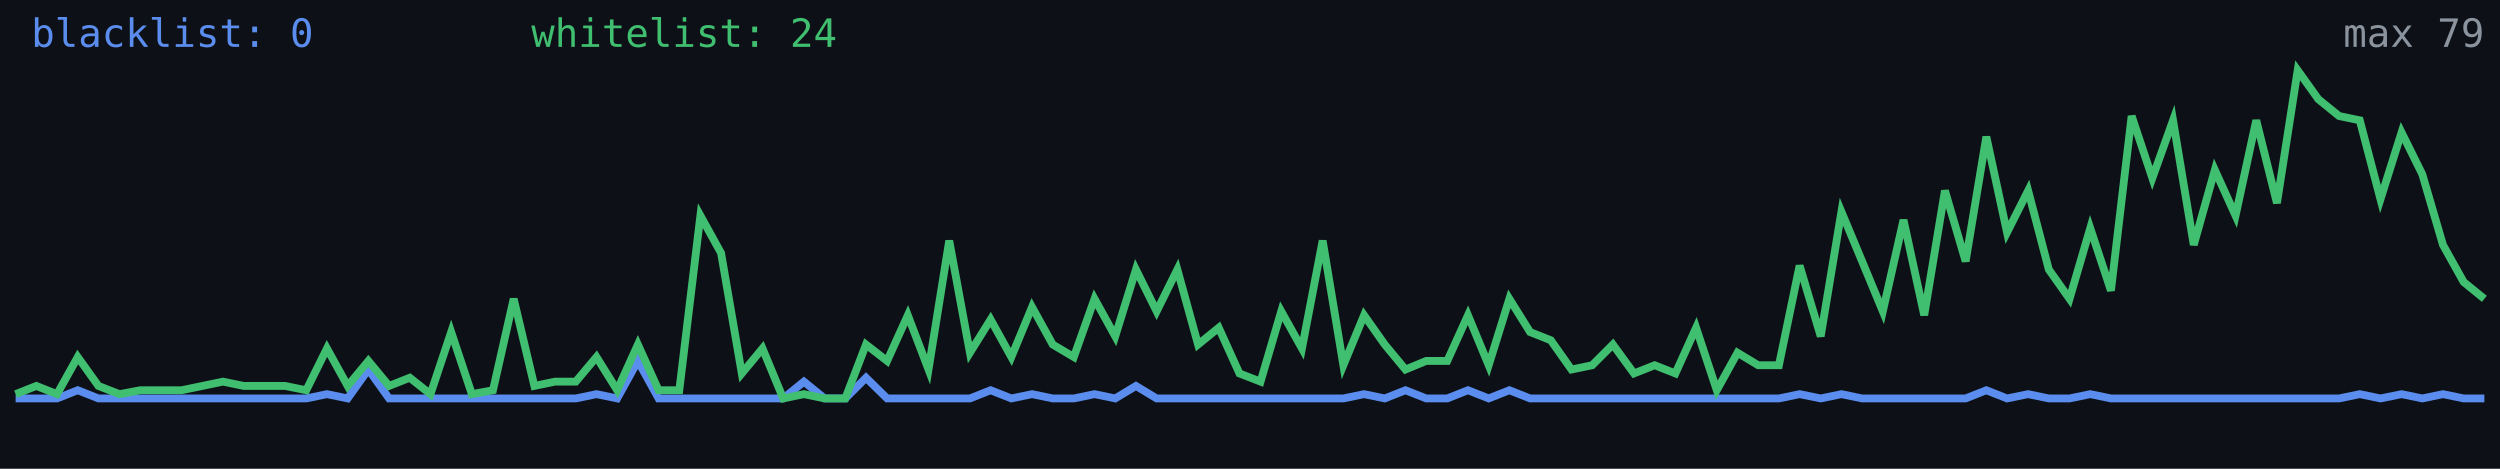
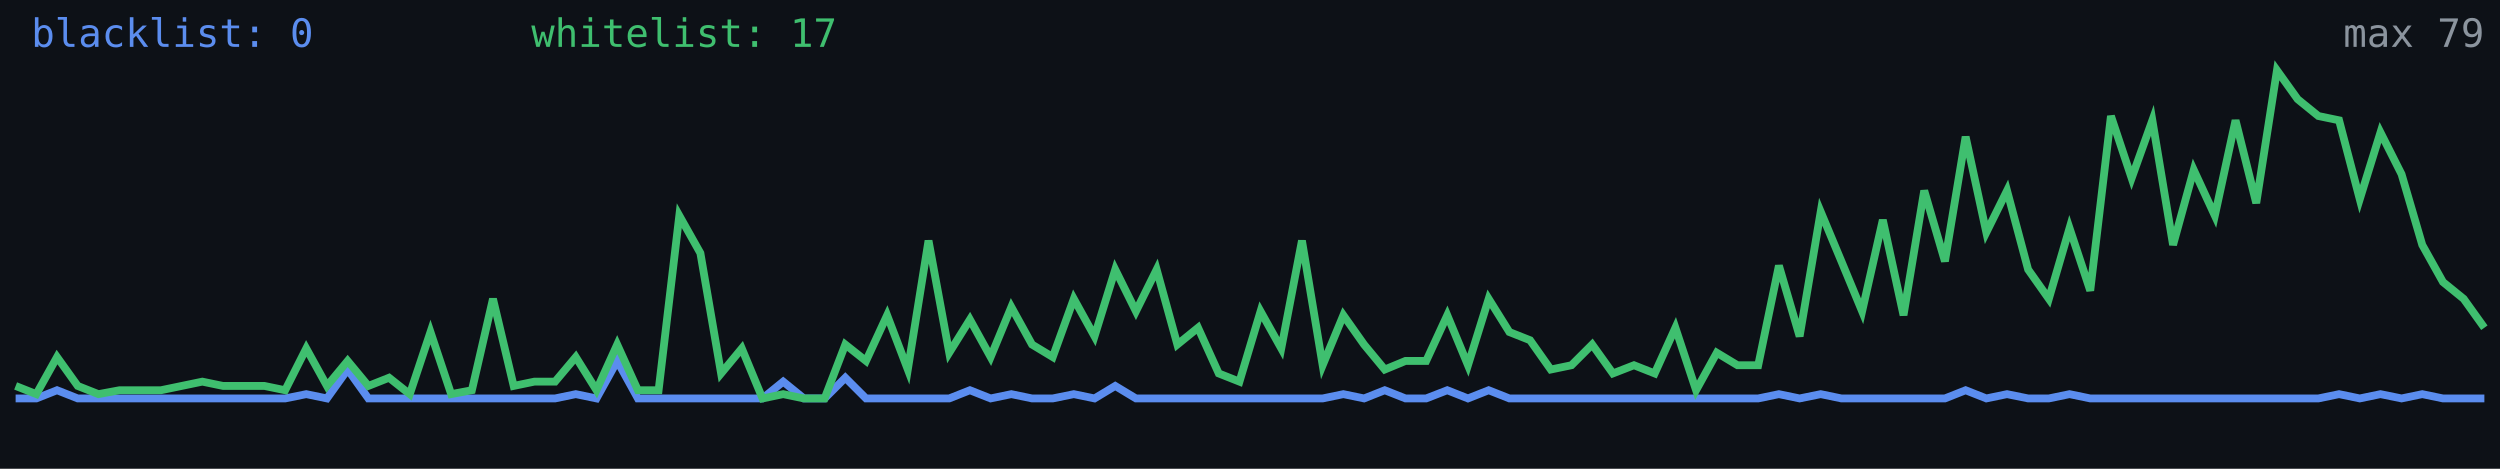
<svg xmlns="http://www.w3.org/2000/svg" width="640" height="120" viewBox="0 0 640 120" role="img" aria-label="Alive configs trend">
  <rect width="640" height="120" fill="#0d1117" />
-   <polyline fill="none" stroke="#5b8def" stroke-width="2" points="4.0,102.0 9.3,102.0 14.6,102.0 19.9,99.9 25.2,102.0 30.6,102.0 35.9,102.0 41.2,102.0 46.5,102.0 51.8,102.0 57.1,102.0 62.4,102.0 67.7,102.0 73.0,102.0 78.4,102.0 83.7,100.9 89.0,102.0 94.3,94.6 99.6,102.0 104.9,102.0 110.2,102.0 115.5,102.0 120.8,102.0 126.2,102.0 131.5,102.0 136.8,102.0 142.1,102.0 147.4,102.0 152.7,100.9 158.0,102.0 163.3,92.4 168.6,102.0 173.9,102.0 179.3,102.0 184.6,102.0 189.9,102.0 195.2,102.0 200.5,102.0 205.8,97.7 211.1,102.0 216.4,102.0 221.7,96.7 227.1,102.0 232.4,102.0 237.7,102.0 243.0,102.0 248.3,102.0 253.6,99.9 258.9,102.0 264.2,100.9 269.5,102.0 274.9,102.0 280.2,100.9 285.5,102.0 290.8,98.8 296.1,102.0 301.4,102.0 306.7,102.0 312.0,102.0 317.3,102.0 322.7,102.0 328.0,102.0 333.3,102.0 338.6,102.0 343.9,102.0 349.2,100.9 354.5,102.0 359.8,99.9 365.1,102.0 370.5,102.0 375.8,99.9 381.1,102.0 386.4,99.9 391.7,102.0 397.0,102.0 402.3,102.0 407.6,102.0 412.9,102.0 418.3,102.0 423.6,102.0 428.9,102.0 434.2,102.0 439.5,102.0 444.8,102.0 450.1,102.0 455.4,102.0 460.7,100.9 466.1,102.0 471.4,100.9 476.7,102.0 482.0,102.0 487.3,102.0 492.6,102.0 497.9,102.0 503.2,102.0 508.5,99.9 513.8,102.0 519.2,100.9 524.5,102.0 529.8,102.0 535.1,100.9 540.4,102.0 545.7,102.0 551.0,102.0 556.3,102.0 561.6,102.0 567.0,102.0 572.3,102.0 577.6,102.0 582.9,102.0 588.2,102.0 593.5,102.0 598.8,102.0 604.1,100.9 609.4,102.0 614.8,100.9 620.1,102.0 625.4,100.9 630.7,102.0 636.0,102.0" />
-   <polyline fill="none" stroke="#3fbf6f" stroke-width="2" points="4.0,100.9 9.3,98.8 14.6,100.9 19.9,91.4 25.2,98.8 30.6,100.9 35.9,99.9 41.2,99.9 46.5,99.9 51.8,98.8 57.1,97.7 62.4,98.8 67.7,98.8 73.0,98.8 78.4,99.9 83.7,89.2 89.0,98.8 94.3,92.4 99.6,98.8 104.9,96.7 110.2,100.9 115.5,85.0 120.8,100.9 126.2,99.9 131.5,76.5 136.8,98.8 142.1,97.7 147.4,97.7 152.7,91.4 158.0,99.9 163.3,88.2 168.6,99.9 173.9,99.9 179.3,55.2 184.6,64.8 189.9,95.6 195.2,89.2 200.5,102.0 205.8,100.9 211.1,102.0 216.4,102.0 221.7,88.2 227.1,92.4 232.4,80.7 237.7,94.6 243.0,61.6 248.3,90.3 253.6,81.8 258.9,91.4 264.2,78.6 269.5,88.2 274.9,91.4 280.2,76.5 285.5,86.1 290.8,69.0 296.1,79.7 301.4,69.0 306.7,88.2 312.0,83.9 317.3,95.6 322.7,97.7 328.0,79.7 333.3,89.2 338.6,61.6 343.9,93.5 349.2,80.7 354.5,88.2 359.8,94.6 365.1,92.4 370.5,92.4 375.8,80.7 381.1,93.5 386.4,76.5 391.7,85.0 397.0,87.1 402.3,94.6 407.6,93.5 412.9,88.2 418.3,95.6 423.6,93.5 428.9,95.6 434.2,83.9 439.5,99.9 444.8,90.3 450.1,93.5 455.4,93.5 460.7,68.0 466.1,86.1 471.4,54.2 476.7,66.9 482.0,79.7 487.3,56.3 492.6,80.7 497.9,48.8 503.2,66.9 508.5,35.0 513.8,59.5 519.2,48.8 524.5,69.0 529.8,76.5 535.1,58.4 540.4,74.4 545.7,29.7 551.0,45.6 556.3,30.8 561.6,62.7 567.0,43.5 572.3,55.2 577.6,30.8 582.9,52.0 588.2,18.0 593.5,25.4 598.8,29.7 604.1,30.8 609.4,51.0 614.8,33.9 620.1,44.6 625.4,62.7 630.7,72.2 636.0,76.5" />
+   <polyline fill="none" stroke="#5b8def" stroke-width="2" points="4.0,102.0 9.3,102.0 14.6,99.9 19.9,102.0 25.2,102.0 30.6,102.0 35.9,102.0 41.2,102.0 46.5,102.0 51.8,102.0 57.1,102.0 62.4,102.0 67.7,102.0 73.0,102.0 78.4,100.9 83.7,102.0 89.0,94.6 94.3,102.0 99.6,102.0 104.9,102.0 110.2,102.0 115.5,102.0 120.8,102.0 126.2,102.0 131.5,102.0 136.8,102.0 142.1,102.0 147.4,100.9 152.7,102.0 158.0,92.4 163.3,102.0 168.6,102.0 173.9,102.0 179.3,102.0 184.6,102.0 189.9,102.0 195.2,102.0 200.5,97.7 205.8,102.0 211.1,102.0 216.4,96.7 221.7,102.0 227.1,102.0 232.4,102.0 237.7,102.0 243.0,102.0 248.3,99.9 253.6,102.0 258.9,100.9 264.2,102.0 269.5,102.0 274.9,100.9 280.2,102.0 285.5,98.8 290.8,102.0 296.1,102.0 301.4,102.0 306.7,102.0 312.0,102.0 317.3,102.0 322.7,102.0 328.0,102.0 333.3,102.0 338.6,102.0 343.9,100.9 349.2,102.0 354.5,99.9 359.8,102.0 365.1,102.0 370.5,99.9 375.8,102.0 381.1,99.9 386.4,102.0 391.7,102.0 397.0,102.0 402.3,102.0 407.6,102.0 412.9,102.0 418.3,102.0 423.6,102.0 428.9,102.0 434.2,102.0 439.5,102.0 444.8,102.0 450.1,102.0 455.4,100.9 460.7,102.0 466.1,100.9 471.4,102.0 476.7,102.0 482.0,102.0 487.3,102.0 492.6,102.0 497.9,102.0 503.2,99.9 508.5,102.0 513.8,100.9 519.2,102.0 524.5,102.0 529.8,100.9 535.1,102.0 540.4,102.0 545.7,102.0 551.0,102.0 556.3,102.0 561.6,102.0 567.0,102.0 572.3,102.0 577.6,102.0 582.9,102.0 588.2,102.0 593.5,102.0 598.8,100.9 604.1,102.0 609.4,100.9 614.8,102.0 620.1,100.9 625.4,102.0 630.7,102.0 636.0,102.0" />
+   <polyline fill="none" stroke="#3fbf6f" stroke-width="2" points="4.0,98.8 9.3,100.9 14.6,91.4 19.9,98.8 25.2,100.9 30.6,99.9 35.9,99.9 41.2,99.9 46.5,98.8 51.8,97.7 57.1,98.8 62.4,98.8 67.7,98.8 73.0,99.9 78.4,89.2 83.7,98.8 89.0,92.4 94.3,98.8 99.6,96.7 104.9,100.9 110.2,85.0 115.5,100.9 120.8,99.9 126.2,76.5 131.5,98.8 136.8,97.7 142.1,97.7 147.4,91.4 152.7,99.9 158.0,88.2 163.3,99.9 168.6,99.9 173.9,55.2 179.3,64.8 184.6,95.6 189.9,89.2 195.2,102.0 200.5,100.9 205.8,102.0 211.1,102.0 216.4,88.2 221.7,92.4 227.1,80.7 232.4,94.6 237.7,61.6 243.0,90.3 248.3,81.8 253.6,91.4 258.9,78.6 264.2,88.2 269.5,91.4 274.9,76.5 280.2,86.1 285.5,69.0 290.8,79.7 296.1,69.0 301.4,88.2 306.7,83.9 312.0,95.6 317.3,97.7 322.7,79.7 328.0,89.2 333.3,61.6 338.6,93.5 343.9,80.7 349.2,88.2 354.5,94.6 359.8,92.4 365.1,92.4 370.5,80.7 375.8,93.5 381.1,76.5 386.4,85.0 391.7,87.1 397.0,94.6 402.3,93.5 407.6,88.2 412.9,95.6 418.3,93.5 423.6,95.6 428.9,83.9 434.2,99.9 439.5,90.3 444.8,93.5 450.1,93.5 455.4,68.0 460.7,86.1 466.1,54.2 471.4,66.9 476.7,79.7 482.0,56.3 487.3,80.7 492.6,48.8 497.9,66.9 503.2,35.0 508.5,59.5 513.8,48.8 519.2,69.0 524.5,76.5 529.8,58.4 535.1,74.4 540.4,29.7 545.7,45.6 551.0,30.8 556.3,62.7 561.6,43.5 567.0,55.2 572.3,30.8 577.6,52.0 582.9,18.0 588.2,25.4 593.5,29.7 598.8,30.8 604.1,51.0 609.4,33.9 614.8,44.6 620.1,62.7 625.4,72.2 630.7,76.5 636.0,83.9" />
  <text x="8" y="12" fill="#5b8def" font-size="10" font-family="monospace">blacklist: 0</text>
-   <text x="136" y="12" fill="#3fbf6f" font-size="10" font-family="monospace">whitelist: 24</text>
+   <text x="136" y="12" fill="#3fbf6f" font-size="10" font-family="monospace">whitelist: 17</text>
  <text x="636" y="12" fill="#8b949e" font-size="10" text-anchor="end" font-family="monospace">max 79</text>
</svg>
